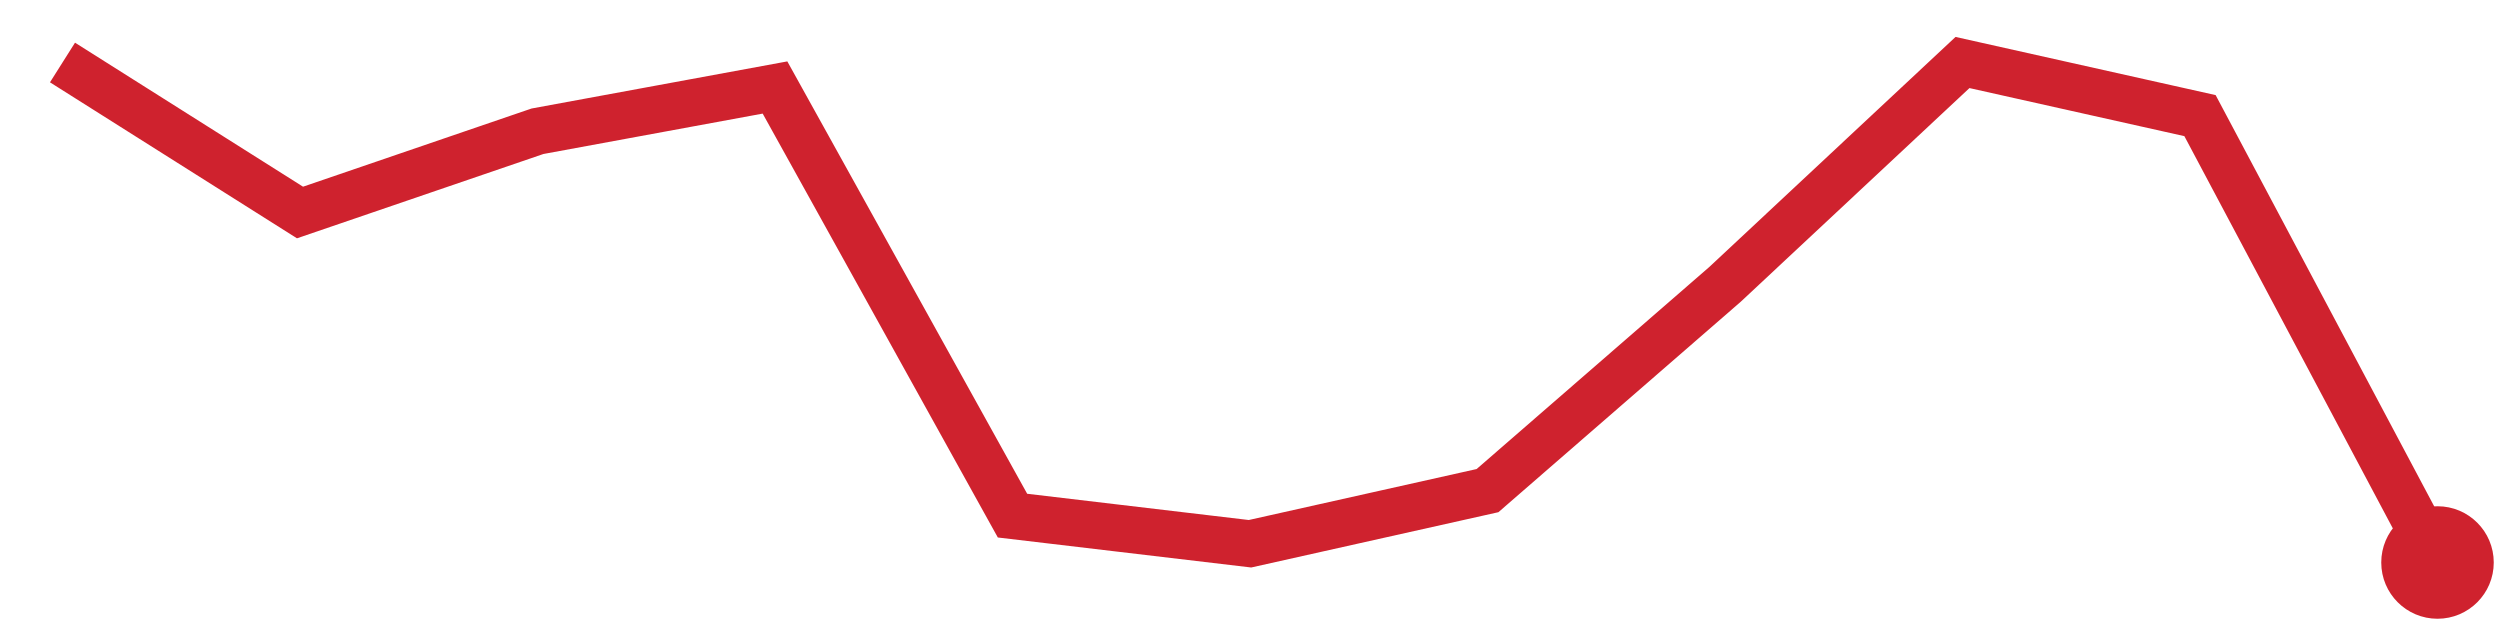
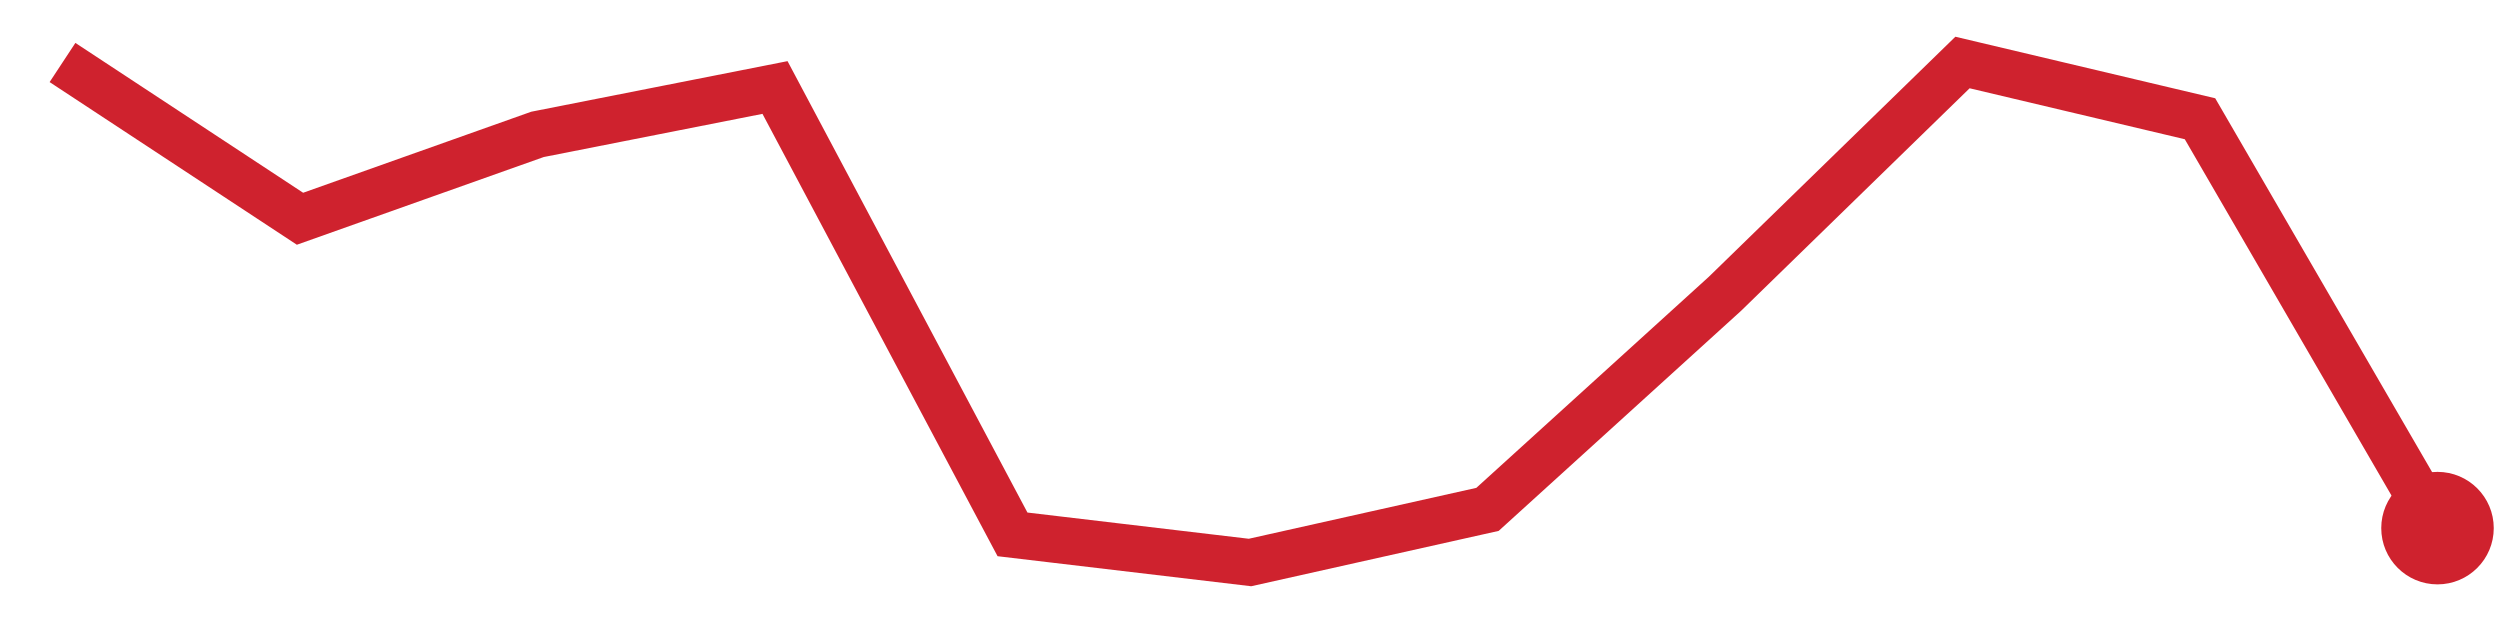
<svg xmlns="http://www.w3.org/2000/svg" viewBox="0 0 80 20" width="80" height="20" role="img" aria-label="trend">
-   <polyline points="2.0,2.0 9.6,6.8 17.2,4.2 24.8,2.8 32.4,16.5 40.0,17.4 47.6,15.7 55.2,9.1 62.8,2.0 70.4,3.7 78.0,18.0" fill="none" stroke="#cf222e" stroke-width="1.5" />
-   <circle cx="78.0" cy="18.0" r="1.8" fill="#cf222e" />
+   <polyline points="2.0,2.0 9.6,7.0 17.2,4.3 24.8,2.8 32.4,17.1 40.0,18.0 47.6,16.3 55.2,9.4 62.8,2.0 70.4,3.8 78.0,16.9" fill="none" stroke="#cf222e" stroke-width="1.5" />
+   <circle cx="78.0" cy="16.9" r="1.8" fill="#cf222e" />
</svg>
